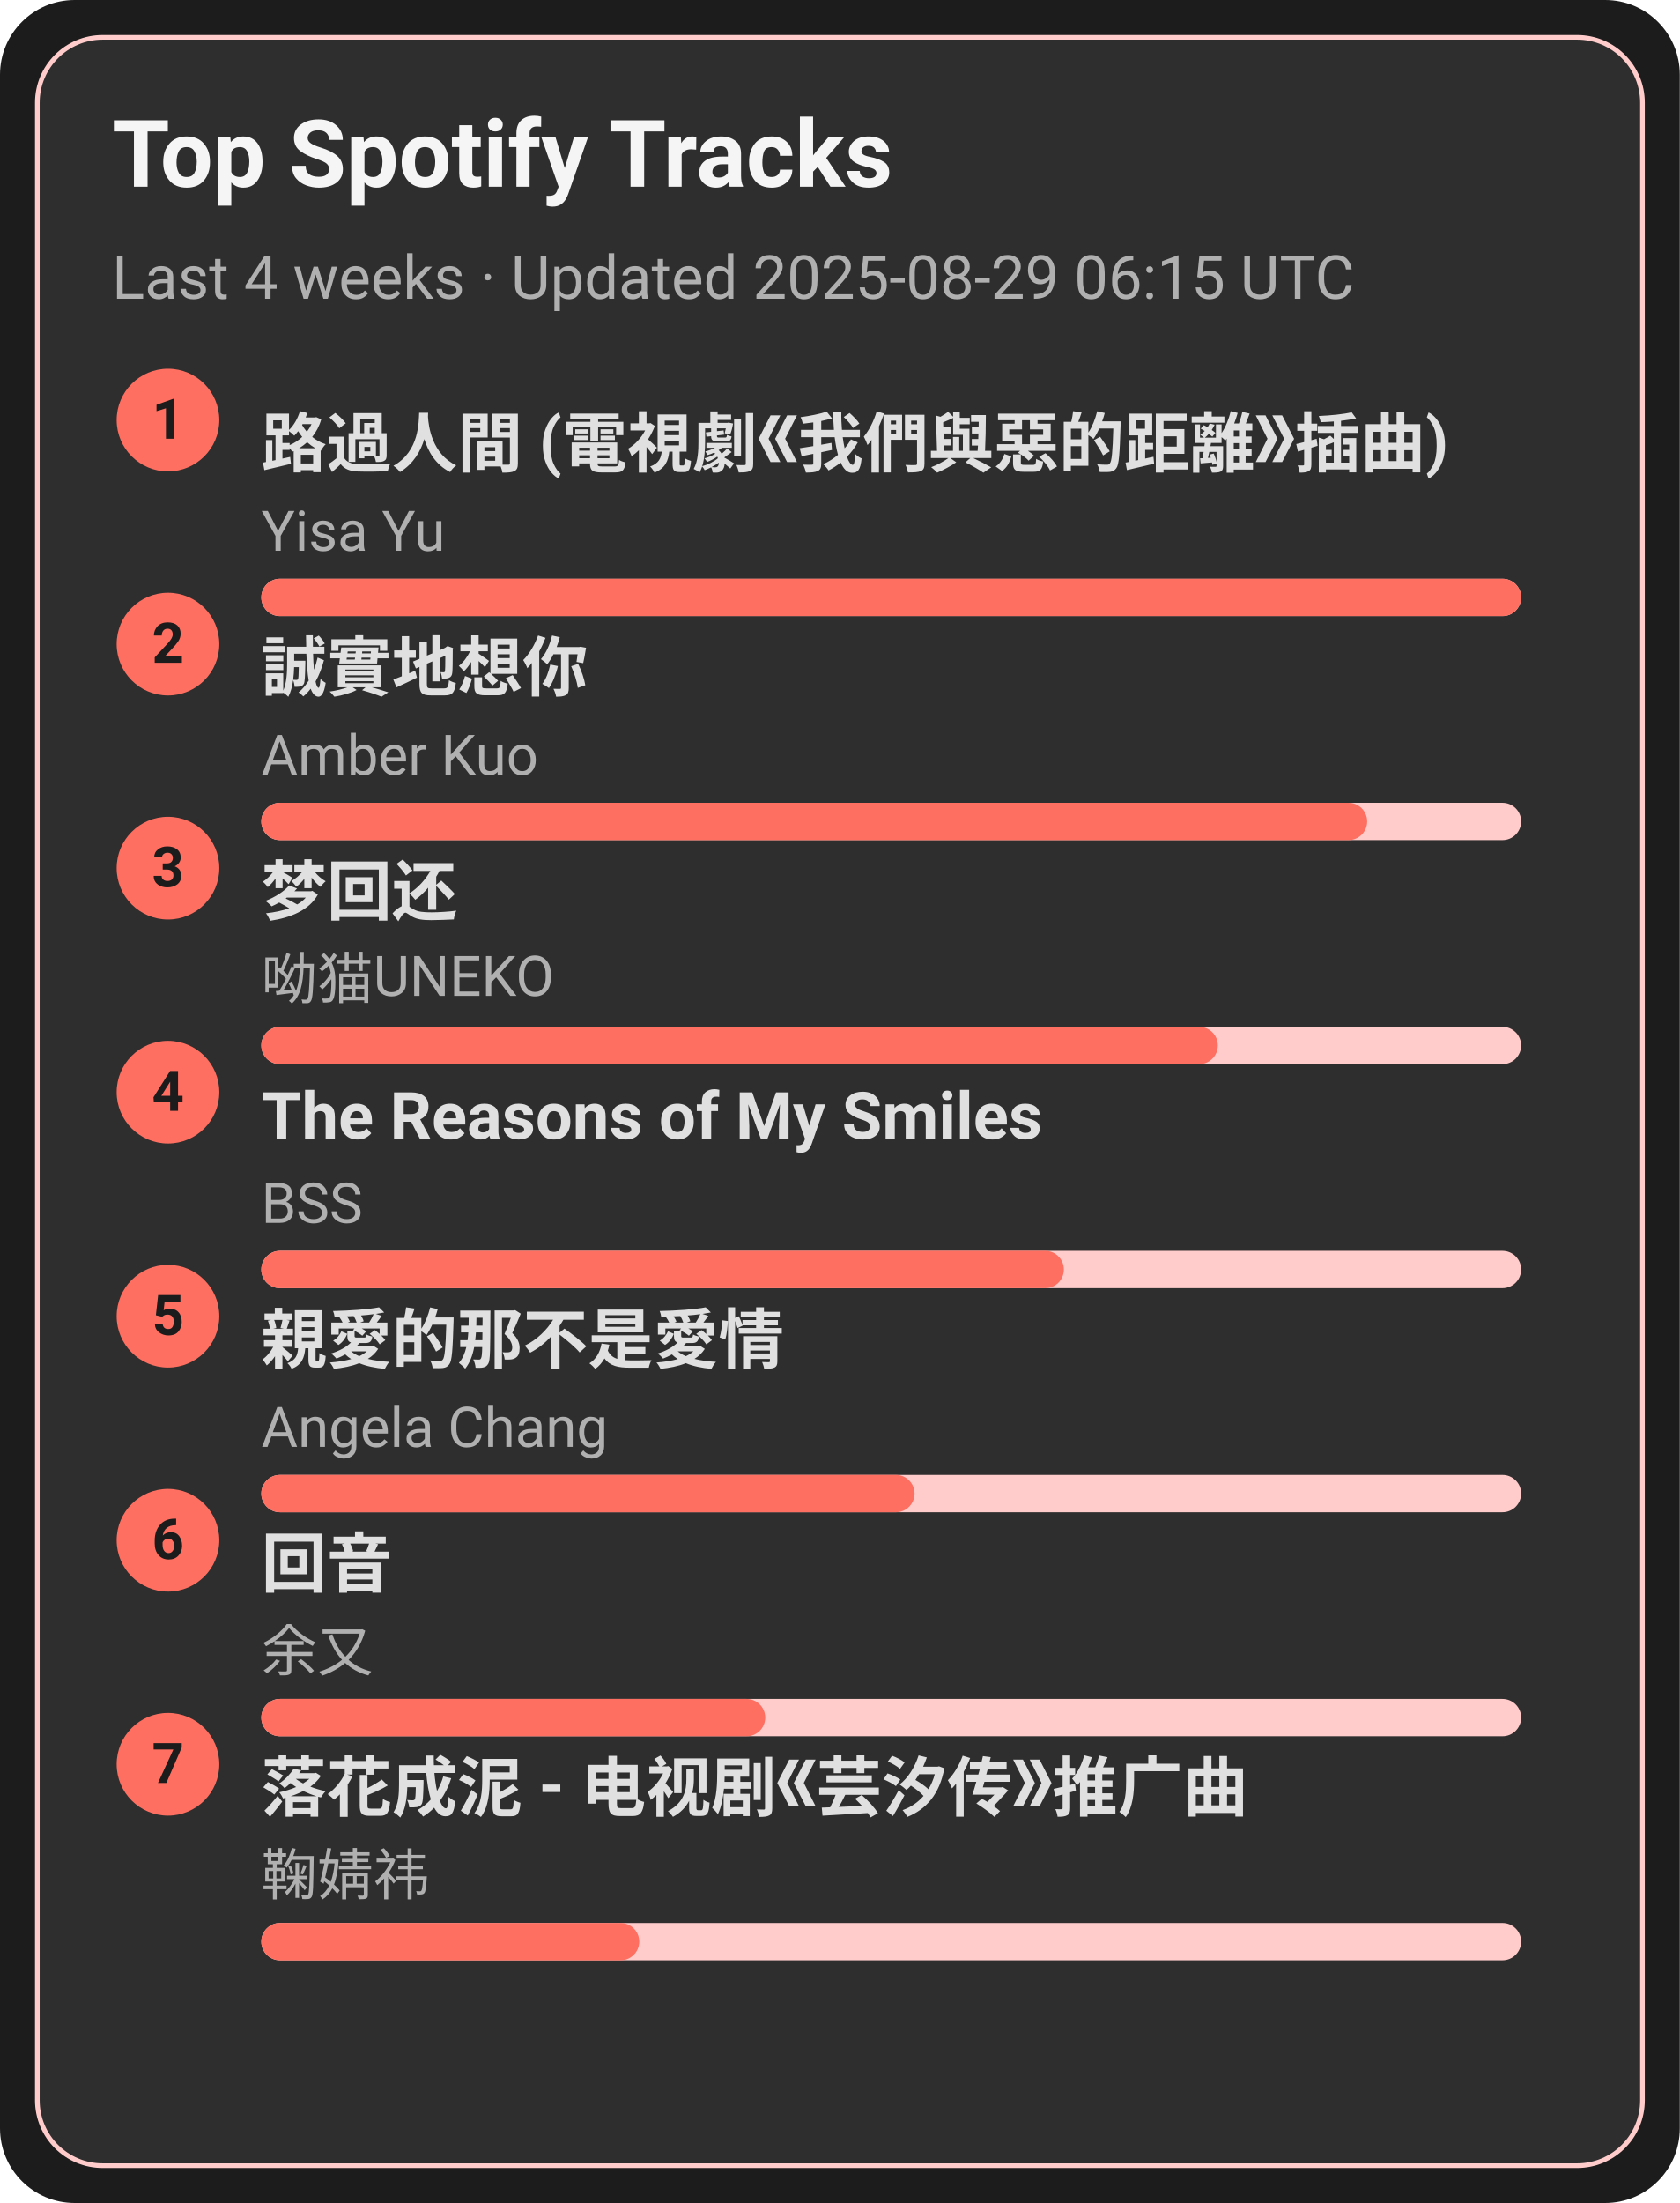
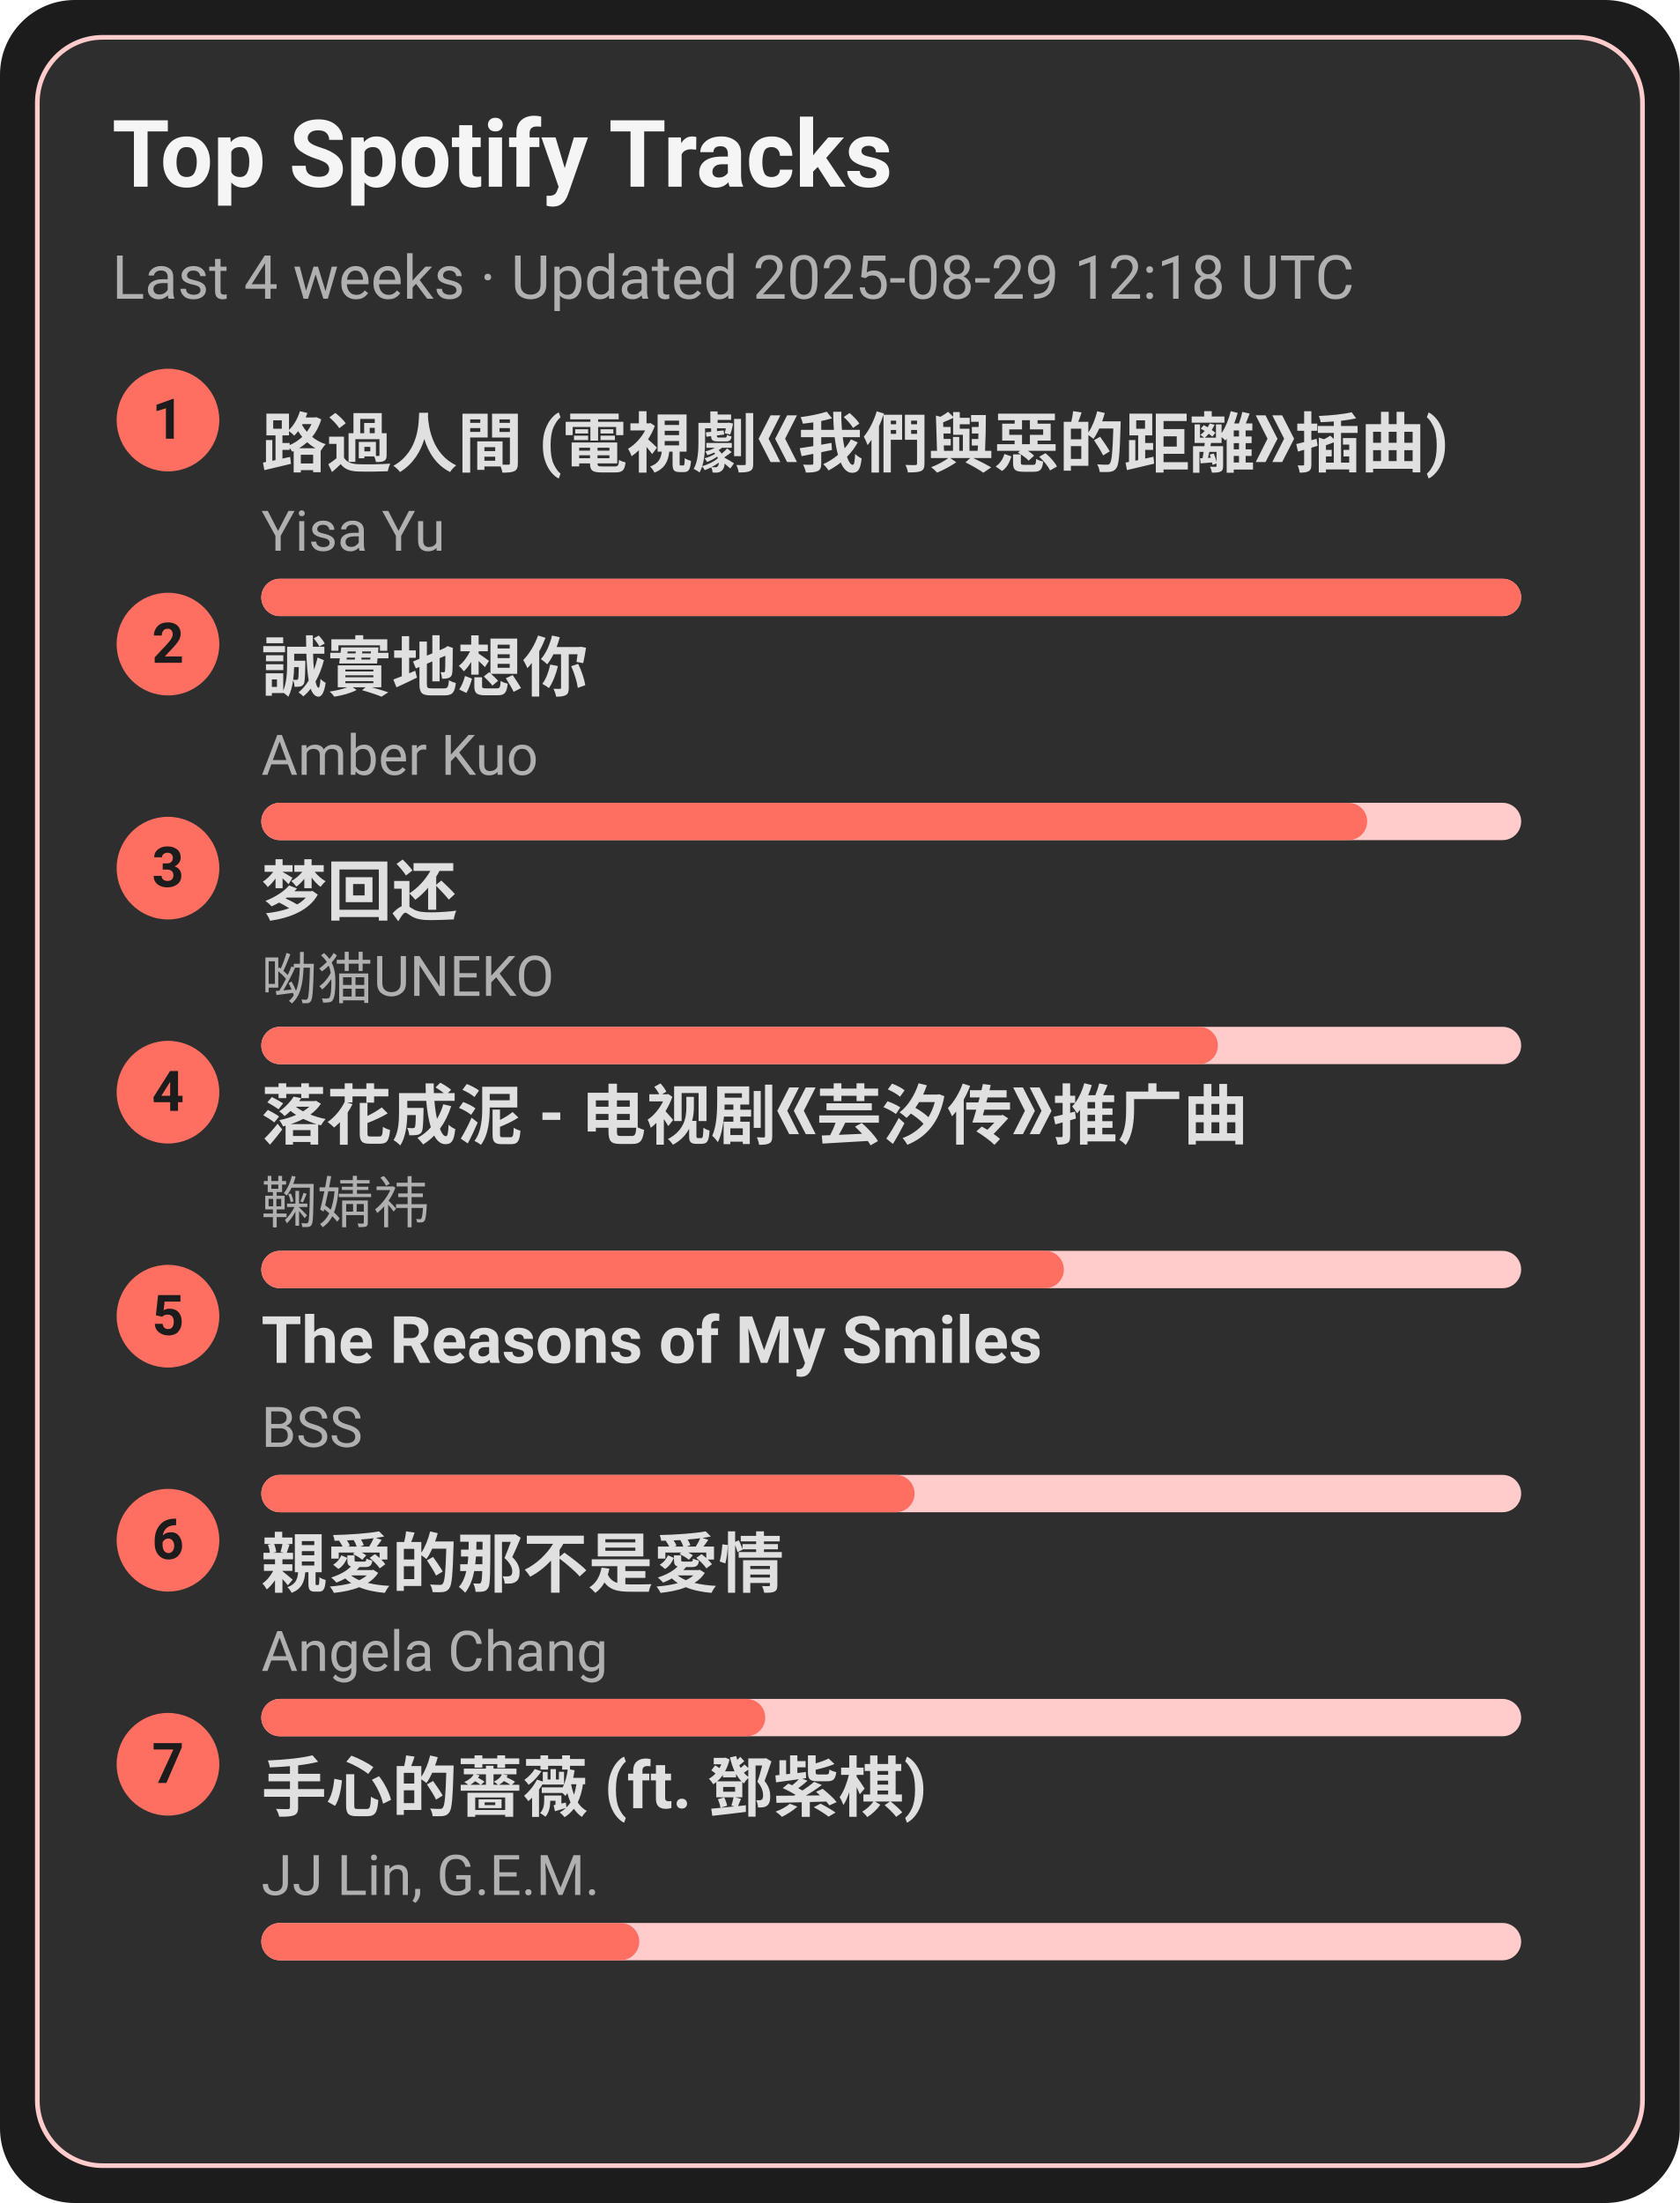
<svg xmlns="http://www.w3.org/2000/svg" width="360" height="472" viewBox="0 0 360 472">
  <style>text{font-family:-apple-system,BlinkMacSystemFont,Segoe UI,Roboto,Ubuntu,Helvetica Neue,Arial,Noto Sans,sans-serif}</style>
  <rect width="360" height="472" rx="16" fill="#1c1c1c" />
  <rect x="8" y="8" width="344" height="456" rx="14" fill="#2e2e2e" stroke="#ffcccb" />
  <text x="24" y="40" font-size="20" fill="#f5f5f5" font-weight="600">Top Spotify Tracks</text>
-   <text x="24" y="64" font-size="13" fill="#b0b0b0">Last 4 weeks · Updated 2025-08-29 06:15 UTC</text>
+   <text x="24" y="64" font-size="13" fill="#b0b0b0">Last 4 weeks · Updated 2025-08-29 12:18 UTC</text>
  <circle cx="36" cy="90" r="11" fill="#ff6f61" />
  <text x="36" y="94" text-anchor="middle" font-size="12" fill="#1c1c1c" font-weight="700">1</text>
  <a href="https://open.spotify.com/track/1ZSleGniKMWNrWvK5cGALO" target="_blank" rel="noopener noreferrer">
    <text x="56" y="100" font-size="14" fill="#e0e0e0" font-weight="600">路過人間 (電視劇《我們與惡的距離》插曲)</text>
  </a>
  <text x="56" y="118" font-size="12" fill="#b0b0b0">Yisa Yu</text>
  <rect x="56" y="124" width="270" height="8" rx="4" fill="#ffcccb" />
  <rect x="56" y="124" width="270" height="8" rx="4" fill="#ff6f61" />
  <circle cx="36" cy="138" r="11" fill="#ff6f61" />
  <text x="36" y="142" text-anchor="middle" font-size="12" fill="#1c1c1c" font-weight="700">2</text>
  <a href="https://open.spotify.com/track/1SPZzj8QzOwZoAGKXMGLGJ" target="_blank" rel="noopener noreferrer">
    <text x="56" y="148" font-size="14" fill="#e0e0e0" font-weight="600">誠實地想你</text>
  </a>
  <text x="56" y="166" font-size="12" fill="#b0b0b0">Amber Kuo</text>
  <rect x="56" y="172" width="270" height="8" rx="4" fill="#ffcccb" />
  <rect x="56" y="172" width="237" height="8" rx="4" fill="#ff6f61" />
  <circle cx="36" cy="186" r="11" fill="#ff6f61" />
  <text x="36" y="190" text-anchor="middle" font-size="12" fill="#1c1c1c" font-weight="700">3</text>
  <a href="https://open.spotify.com/track/6jTK3YxlFysC8g0Ye9tbPK" target="_blank" rel="noopener noreferrer">
    <text x="56" y="196" font-size="14" fill="#e0e0e0" font-weight="600">梦回还</text>
  </a>
  <text x="56" y="214" font-size="12" fill="#b0b0b0">呦猫UNEKO</text>
  <rect x="56" y="220" width="270" height="8" rx="4" fill="#ffcccb" />
  <rect x="56" y="220" width="205" height="8" rx="4" fill="#ff6f61" />
  <circle cx="36" cy="234" r="11" fill="#ff6f61" />
  <text x="36" y="238" text-anchor="middle" font-size="12" fill="#1c1c1c" font-weight="700">4</text>
-   <a href="https://open.spotify.com/track/1amowbJ9HHFFSFdg2ubM7G" target="_blank" rel="noopener noreferrer">
-     <text x="56" y="244" font-size="14" fill="#e0e0e0" font-weight="600">The Reasons of My Smiles</text>
+   <a href="https://open.spotify.com/track/3kOZsJz3crGIWWHeoCNa0O" target="_blank" rel="noopener noreferrer">
+     <text x="56" y="244" font-size="14" fill="#e0e0e0" font-weight="600">落花成泥 - 电视剧《芸汐传》推广曲</text>
  </a>
-   <text x="56" y="262" font-size="12" fill="#b0b0b0">BSS</text>
+   <text x="56" y="262" font-size="12" fill="#b0b0b0">鞠婧祎</text>
  <rect x="56" y="268" width="270" height="8" rx="4" fill="#ffcccb" />
  <rect x="56" y="268" width="172" height="8" rx="4" fill="#ff6f61" />
  <circle cx="36" cy="282" r="11" fill="#ff6f61" />
  <text x="36" y="286" text-anchor="middle" font-size="12" fill="#1c1c1c" font-weight="700">5</text>
-   <a href="https://open.spotify.com/track/1MAv2SJPGVVDHyFlhflmYR" target="_blank" rel="noopener noreferrer">
-     <text x="56" y="292" font-size="14" fill="#e0e0e0" font-weight="600">親愛的那不是愛情</text>
+   <a href="https://open.spotify.com/track/1amowbJ9HHFFSFdg2ubM7G" target="_blank" rel="noopener noreferrer">
+     <text x="56" y="292" font-size="14" fill="#e0e0e0" font-weight="600">The Reasons of My Smiles</text>
  </a>
-   <text x="56" y="310" font-size="12" fill="#b0b0b0">Angela Chang</text>
+   <text x="56" y="310" font-size="12" fill="#b0b0b0">BSS</text>
  <rect x="56" y="316" width="270" height="8" rx="4" fill="#ffcccb" />
  <rect x="56" y="316" width="140" height="8" rx="4" fill="#ff6f61" />
  <circle cx="36" cy="330" r="11" fill="#ff6f61" />
  <text x="36" y="334" text-anchor="middle" font-size="12" fill="#1c1c1c" font-weight="700">6</text>
-   <a href="https://open.spotify.com/track/1K30lsrpvTR0ytSICU2Z3X" target="_blank" rel="noopener noreferrer">
-     <text x="56" y="340" font-size="14" fill="#e0e0e0" font-weight="600">回音</text>
+   <a href="https://open.spotify.com/track/1MAv2SJPGVVDHyFlhflmYR" target="_blank" rel="noopener noreferrer">
+     <text x="56" y="340" font-size="14" fill="#e0e0e0" font-weight="600">親愛的那不是愛情</text>
  </a>
-   <text x="56" y="358" font-size="12" fill="#b0b0b0">余又</text>
+   <text x="56" y="358" font-size="12" fill="#b0b0b0">Angela Chang</text>
  <rect x="56" y="364" width="270" height="8" rx="4" fill="#ffcccb" />
  <rect x="56" y="364" width="108" height="8" rx="4" fill="#ff6f61" />
  <circle cx="36" cy="378" r="11" fill="#ff6f61" />
  <text x="36" y="382" text-anchor="middle" font-size="12" fill="#1c1c1c" font-weight="700">7</text>
-   <a href="https://open.spotify.com/track/3kOZsJz3crGIWWHeoCNa0O" target="_blank" rel="noopener noreferrer">
-     <text x="56" y="388" font-size="14" fill="#e0e0e0" font-weight="600">落花成泥 - 电视剧《芸汐传》推广曲</text>
+   <a href="https://open.spotify.com/track/0w0u6SaUF3mtxMX0Dohnud" target="_blank" rel="noopener noreferrer">
+     <text x="56" y="388" font-size="14" fill="#e0e0e0" font-weight="600">手心的薔薇 (ft. 鄧紫棋)</text>
  </a>
-   <text x="56" y="406" font-size="12" fill="#b0b0b0">鞠婧祎</text>
+   <text x="56" y="406" font-size="12" fill="#b0b0b0">JJ Lin, G.E.M.</text>
  <rect x="56" y="412" width="270" height="8" rx="4" fill="#ffcccb" />
  <rect x="56" y="412" width="81" height="8" rx="4" fill="#ff6f61" />
</svg>
